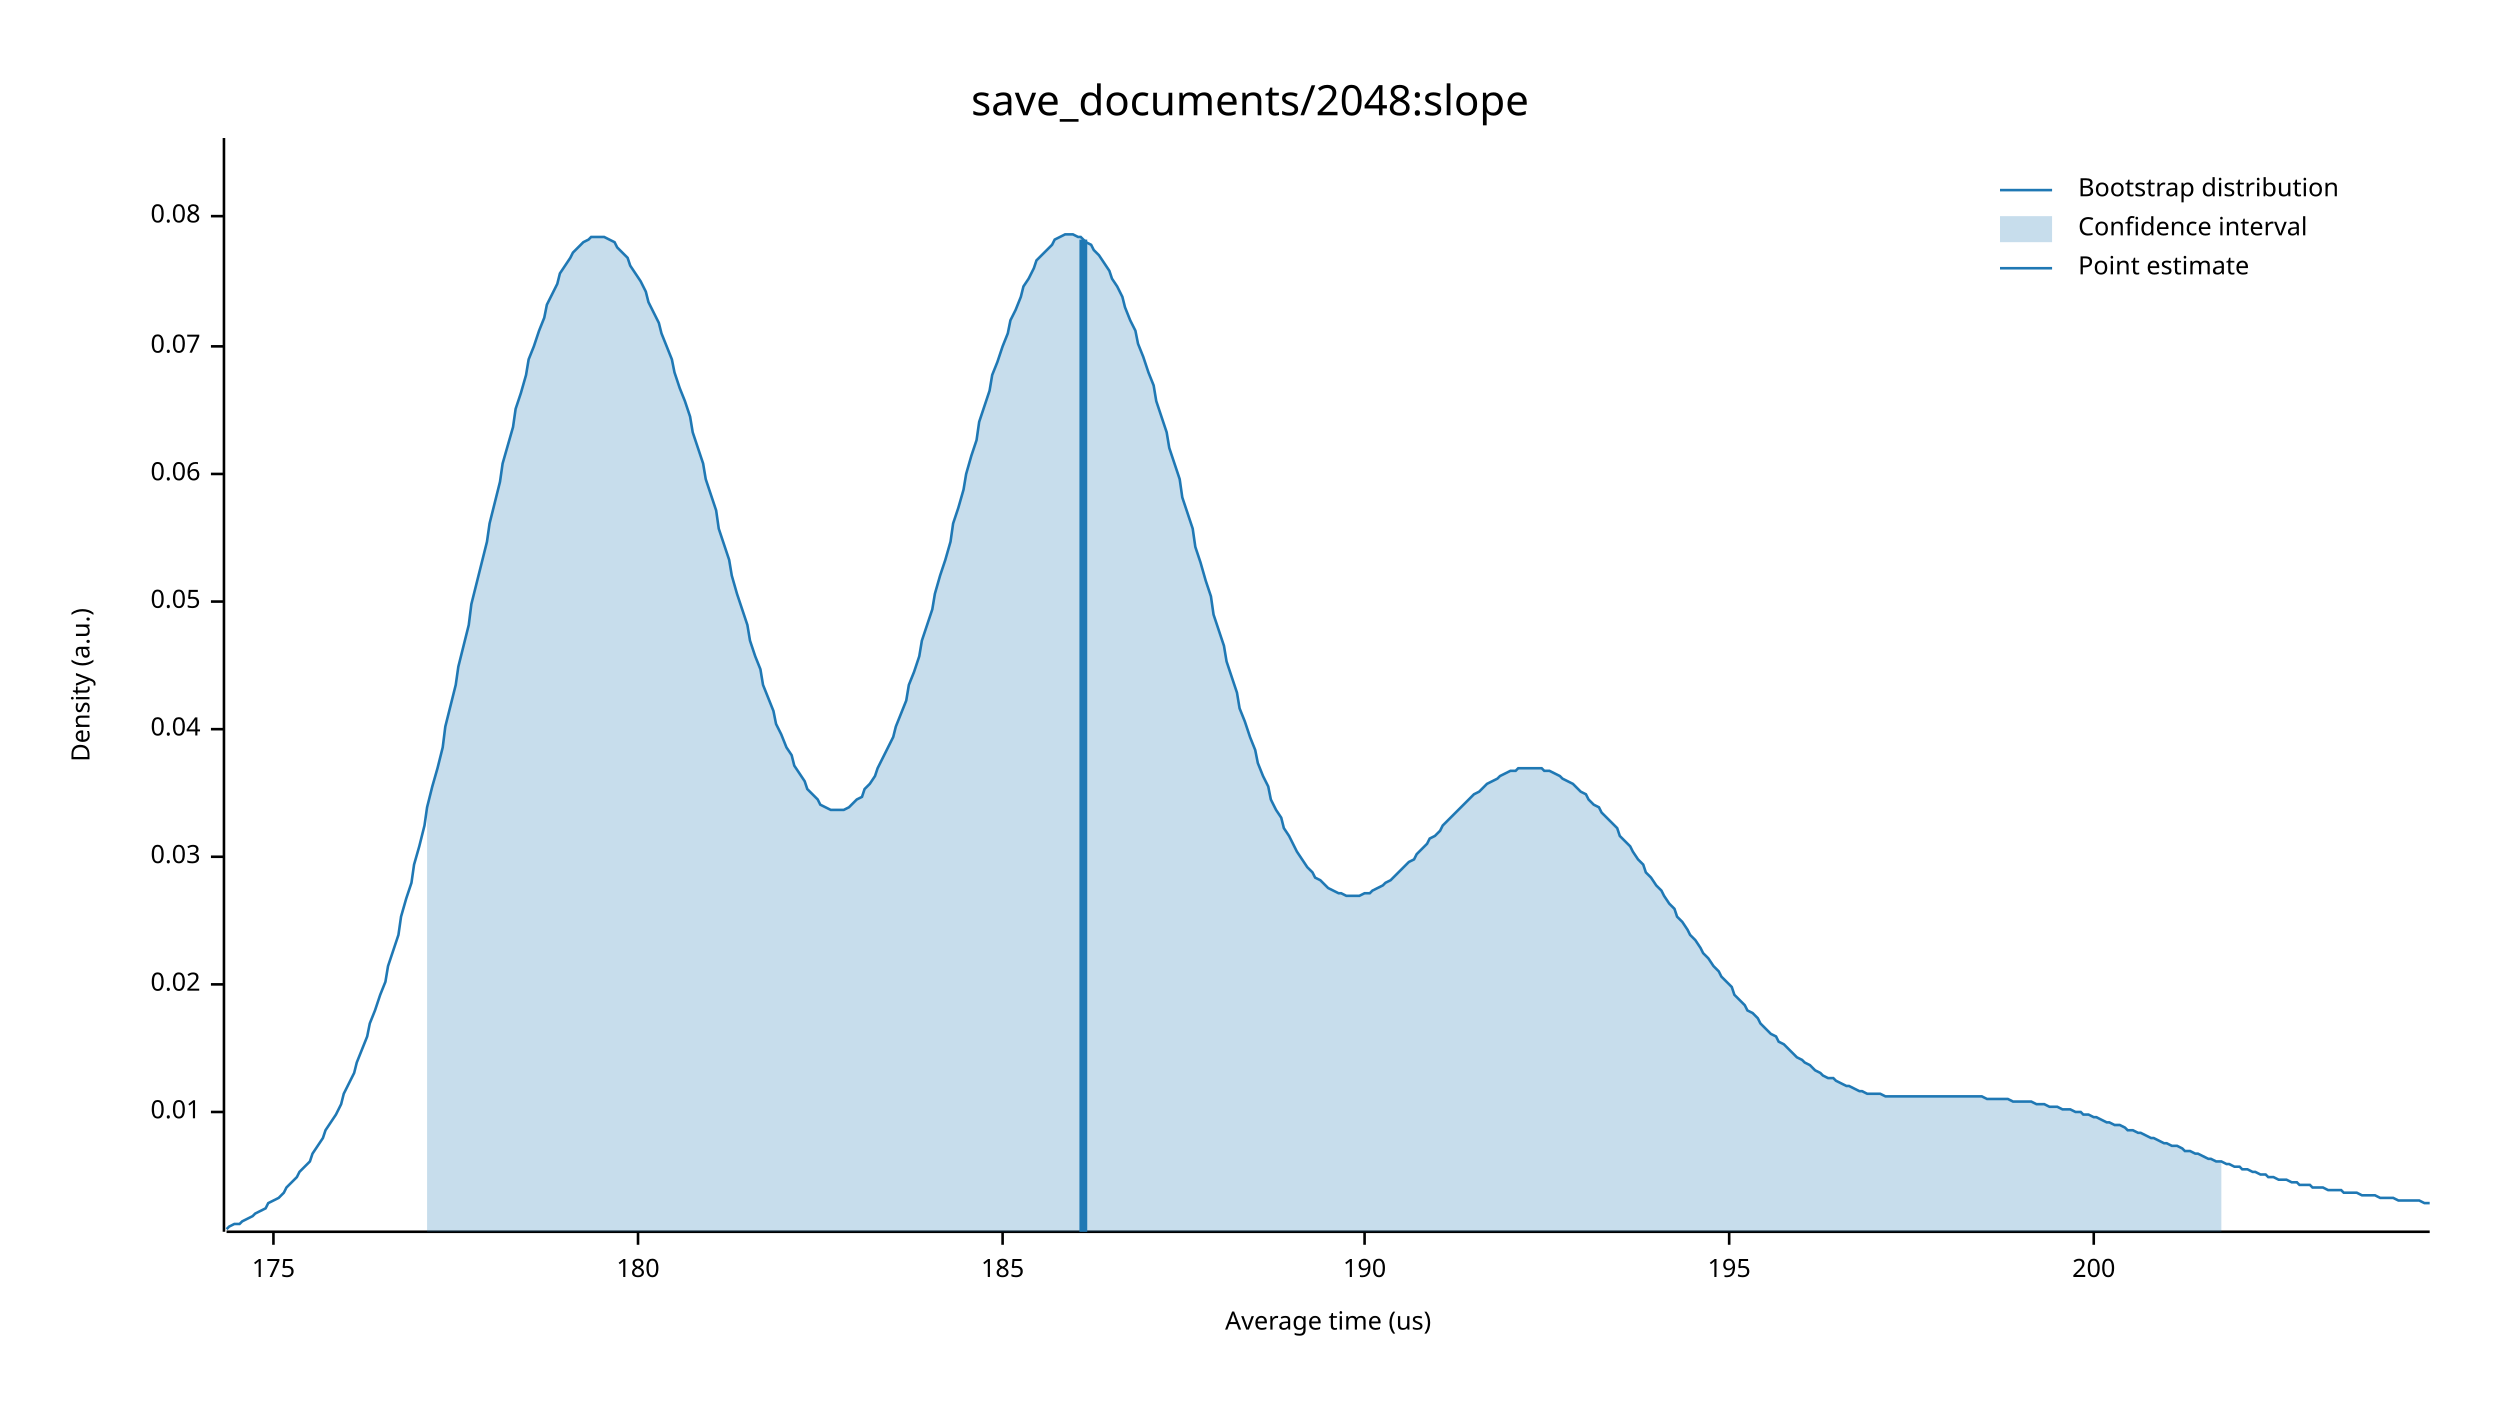
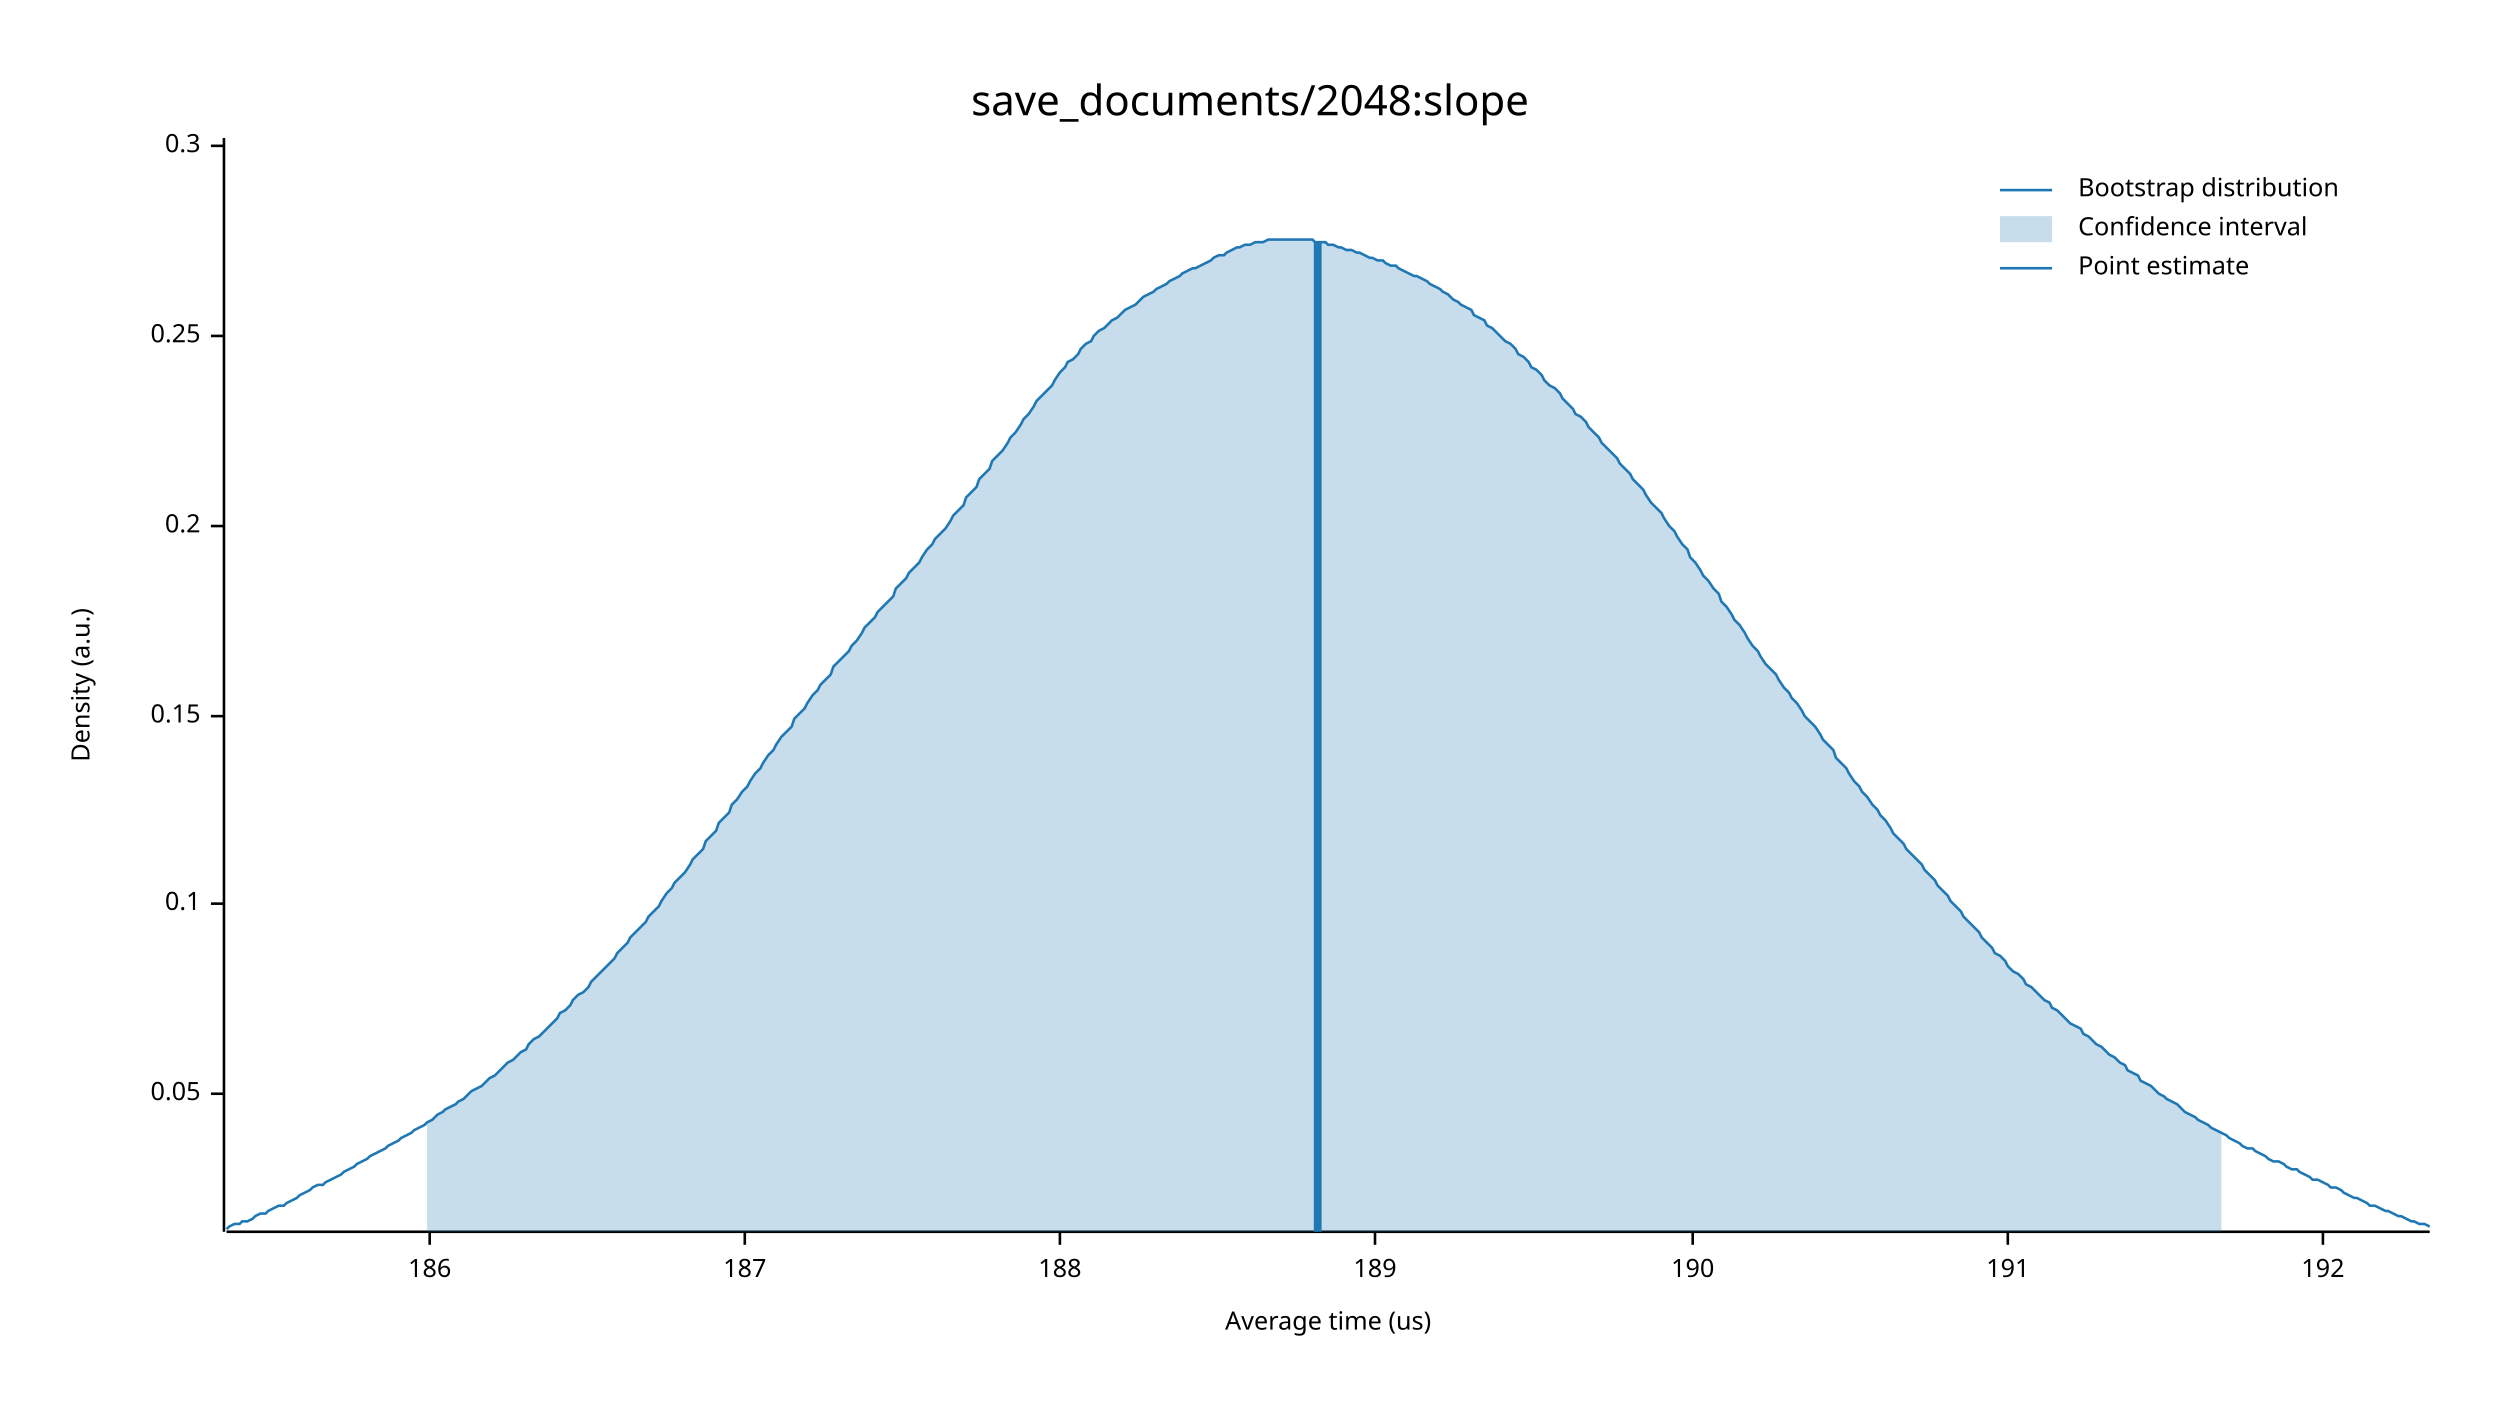
<svg xmlns="http://www.w3.org/2000/svg" width="960" height="540" viewBox="0 0 960 540">
  <text x="480" y="32" dy="0.76em" text-anchor="middle" font-family="sans-serif" font-size="16.129" opacity="1" fill="#000000">
save_documents/2048:slope
</text>
  <text x="27" y="263" dy="0.76em" text-anchor="middle" font-family="sans-serif" font-size="9.677" opacity="1" fill="#000000" transform="rotate(270, 27, 263)">
Density (a.u.)
</text>
  <text x="510" y="513" dy="-0.5ex" text-anchor="middle" font-family="sans-serif" font-size="9.677" opacity="1" fill="#000000">
Average time (us)
</text>
  <polyline fill="none" opacity="1" stroke="#000000" stroke-width="1" points="86,53 86,473 " />
-   <text x="77" y="427" dy="0.5ex" text-anchor="end" font-family="sans-serif" font-size="9.677" opacity="1" fill="#000000">
- 0.01
- </text>
-   <polyline fill="none" opacity="1" stroke="#000000" stroke-width="1" points="81,427 86,427 " />
-   <text x="77" y="378" dy="0.5ex" text-anchor="end" font-family="sans-serif" font-size="9.677" opacity="1" fill="#000000">
- 0.02
- </text>
-   <polyline fill="none" opacity="1" stroke="#000000" stroke-width="1" points="81,378 86,378 " />
-   <text x="77" y="329" dy="0.5ex" text-anchor="end" font-family="sans-serif" font-size="9.677" opacity="1" fill="#000000">
- 0.03
- </text>
-   <polyline fill="none" opacity="1" stroke="#000000" stroke-width="1" points="81,329 86,329 " />
-   <text x="77" y="280" dy="0.5ex" text-anchor="end" font-family="sans-serif" font-size="9.677" opacity="1" fill="#000000">
- 0.04
- </text>
-   <polyline fill="none" opacity="1" stroke="#000000" stroke-width="1" points="81,280 86,280 " />
-   <text x="77" y="231" dy="0.5ex" text-anchor="end" font-family="sans-serif" font-size="9.677" opacity="1" fill="#000000">
+   <text x="77" y="420" dy="0.5ex" text-anchor="end" font-family="sans-serif" font-size="9.677" opacity="1" fill="#000000">
0.05
</text>
-   <polyline fill="none" opacity="1" stroke="#000000" stroke-width="1" points="81,231 86,231 " />
-   <text x="77" y="182" dy="0.5ex" text-anchor="end" font-family="sans-serif" font-size="9.677" opacity="1" fill="#000000">
- 0.06
+   <polyline fill="none" opacity="1" stroke="#000000" stroke-width="1" points="81,420 86,420 " />
+   <text x="77" y="347" dy="0.5ex" text-anchor="end" font-family="sans-serif" font-size="9.677" opacity="1" fill="#000000">
+ 0.1
</text>
-   <polyline fill="none" opacity="1" stroke="#000000" stroke-width="1" points="81,182 86,182 " />
-   <text x="77" y="133" dy="0.5ex" text-anchor="end" font-family="sans-serif" font-size="9.677" opacity="1" fill="#000000">
- 0.07
+   <polyline fill="none" opacity="1" stroke="#000000" stroke-width="1" points="81,347 86,347 " />
+   <text x="77" y="275" dy="0.5ex" text-anchor="end" font-family="sans-serif" font-size="9.677" opacity="1" fill="#000000">
+ 0.15
</text>
-   <polyline fill="none" opacity="1" stroke="#000000" stroke-width="1" points="81,133 86,133 " />
-   <text x="77" y="83" dy="0.5ex" text-anchor="end" font-family="sans-serif" font-size="9.677" opacity="1" fill="#000000">
- 0.08
+   <polyline fill="none" opacity="1" stroke="#000000" stroke-width="1" points="81,275 86,275 " />
+   <text x="77" y="202" dy="0.5ex" text-anchor="end" font-family="sans-serif" font-size="9.677" opacity="1" fill="#000000">
+ 0.2
</text>
-   <polyline fill="none" opacity="1" stroke="#000000" stroke-width="1" points="81,83 86,83 " />
+   <polyline fill="none" opacity="1" stroke="#000000" stroke-width="1" points="81,202 86,202 " />
+   <text x="77" y="129" dy="0.5ex" text-anchor="end" font-family="sans-serif" font-size="9.677" opacity="1" fill="#000000">
+ 0.25
+ </text>
+   <polyline fill="none" opacity="1" stroke="#000000" stroke-width="1" points="81,129 86,129 " />
+   <text x="77" y="56" dy="0.5ex" text-anchor="end" font-family="sans-serif" font-size="9.677" opacity="1" fill="#000000">
+ 0.3
+ </text>
+   <polyline fill="none" opacity="1" stroke="#000000" stroke-width="1" points="81,56 86,56 " />
  <polyline fill="none" opacity="1" stroke="#000000" stroke-width="1" points="87,473 933,473 " />
-   <text x="105" y="483" dy="0.76em" text-anchor="middle" font-family="sans-serif" font-size="9.677" opacity="1" fill="#000000">
- 175
+   <text x="165" y="483" dy="0.76em" text-anchor="middle" font-family="sans-serif" font-size="9.677" opacity="1" fill="#000000">
+ 186
</text>
-   <polyline fill="none" opacity="1" stroke="#000000" stroke-width="1" points="105,473 105,478 " />
-   <text x="245" y="483" dy="0.76em" text-anchor="middle" font-family="sans-serif" font-size="9.677" opacity="1" fill="#000000">
- 180
+   <polyline fill="none" opacity="1" stroke="#000000" stroke-width="1" points="165,473 165,478 " />
+   <text x="286" y="483" dy="0.76em" text-anchor="middle" font-family="sans-serif" font-size="9.677" opacity="1" fill="#000000">
+ 187
</text>
-   <polyline fill="none" opacity="1" stroke="#000000" stroke-width="1" points="245,473 245,478 " />
-   <text x="385" y="483" dy="0.76em" text-anchor="middle" font-family="sans-serif" font-size="9.677" opacity="1" fill="#000000">
- 185
+   <polyline fill="none" opacity="1" stroke="#000000" stroke-width="1" points="286,473 286,478 " />
+   <text x="407" y="483" dy="0.76em" text-anchor="middle" font-family="sans-serif" font-size="9.677" opacity="1" fill="#000000">
+ 188
</text>
-   <polyline fill="none" opacity="1" stroke="#000000" stroke-width="1" points="385,473 385,478 " />
-   <text x="524" y="483" dy="0.76em" text-anchor="middle" font-family="sans-serif" font-size="9.677" opacity="1" fill="#000000">
+   <polyline fill="none" opacity="1" stroke="#000000" stroke-width="1" points="407,473 407,478 " />
+   <text x="528" y="483" dy="0.76em" text-anchor="middle" font-family="sans-serif" font-size="9.677" opacity="1" fill="#000000">
+ 189
+ </text>
+   <polyline fill="none" opacity="1" stroke="#000000" stroke-width="1" points="528,473 528,478 " />
+   <text x="650" y="483" dy="0.76em" text-anchor="middle" font-family="sans-serif" font-size="9.677" opacity="1" fill="#000000">
190
</text>
-   <polyline fill="none" opacity="1" stroke="#000000" stroke-width="1" points="524,473 524,478 " />
-   <text x="664" y="483" dy="0.76em" text-anchor="middle" font-family="sans-serif" font-size="9.677" opacity="1" fill="#000000">
- 195
+   <polyline fill="none" opacity="1" stroke="#000000" stroke-width="1" points="650,473 650,478 " />
+   <text x="771" y="483" dy="0.76em" text-anchor="middle" font-family="sans-serif" font-size="9.677" opacity="1" fill="#000000">
+ 191
</text>
-   <polyline fill="none" opacity="1" stroke="#000000" stroke-width="1" points="664,473 664,478 " />
-   <text x="804" y="483" dy="0.76em" text-anchor="middle" font-family="sans-serif" font-size="9.677" opacity="1" fill="#000000">
- 200
+   <polyline fill="none" opacity="1" stroke="#000000" stroke-width="1" points="771,473 771,478 " />
+   <text x="892" y="483" dy="0.76em" text-anchor="middle" font-family="sans-serif" font-size="9.677" opacity="1" fill="#000000">
+ 192
</text>
-   <polyline fill="none" opacity="1" stroke="#000000" stroke-width="1" points="804,473 804,478 " />
-   <polyline fill="none" opacity="1" stroke="#1F78B4" stroke-width="1" points="87,472 88,471 90,470 92,470 93,469 95,468 97,467 98,466 100,465 102,464 103,462 105,461 107,460 109,458 110,456 112,454 114,452 115,450 117,448 119,446 120,443 122,440 124,437 125,434 127,431 129,428 131,424 132,420 134,416 136,412 137,408 139,403 141,398 142,393 144,388 146,382 148,377 149,371 151,365 153,359 154,352 156,345 158,339 159,332 161,325 163,317 164,310 166,302 168,295 170,287 171,279 173,271 175,263 176,256 178,248 180,240 181,232 183,224 185,216 187,208 188,201 190,193 192,185 193,178 195,171 197,164 198,157 200,151 202,144 203,138 205,133 207,127 209,122 210,117 212,113 214,109 215,105 217,102 219,99 220,97 222,95 224,93 226,92 227,91 229,91 231,91 232,91 234,92 236,93 237,95 239,97 241,99 242,102 244,105 246,108 248,112 249,116 251,120 253,124 254,128 256,133 258,138 259,143 261,149 263,154 265,160 266,166 268,172 270,178 271,184 273,190 275,196 276,203 278,209 280,215 281,221 283,228 285,234 287,240 288,246 290,252 292,257 293,263 295,268 297,273 298,278 300,282 302,287 304,290 305,294 307,297 309,300 310,303 312,305 314,307 315,309 317,310 319,311 320,311 322,311 324,311 326,310 327,309 329,307 331,306 332,303 334,301 336,298 337,295 339,291 341,287 343,283 344,279 346,274 348,269 349,263 351,258 353,252 354,246 356,240 358,234 359,228 361,221 363,215 365,208 366,201 368,195 370,188 371,182 373,175 375,169 376,162 378,156 380,150 381,144 383,139 385,133 387,128 388,123 390,119 392,114 393,110 395,107 397,103 398,100 400,98 402,96 404,94 405,92 407,91 409,90 410,90 412,90 414,91 415,91 417,93 419,94 420,96 422,98 424,101 426,104 427,107 429,110 431,114 432,118 434,123 436,127 437,132 439,137 441,143 443,148 444,154 446,160 448,166 449,172 451,178 453,184 454,191 456,197 458,203 459,210 461,216 463,223 465,229 466,236 468,242 470,248 471,254 473,260 475,266 476,272 478,277 480,283 482,288 483,293 485,298 487,302 488,307 490,311 492,314 493,318 495,321 497,325 498,327 500,330 502,333 504,335 505,337 507,338 509,340 510,341 512,342 514,343 515,343 517,344 519,344 521,344 522,344 524,343 526,343 527,342 529,341 531,340 532,339 534,338 536,336 537,335 539,333 541,331 543,330 544,328 546,326 548,324 549,322 551,321 553,319 554,317 556,315 558,313 560,311 561,310 563,308 565,306 566,305 568,304 570,302 571,301 573,300 575,299 576,298 578,297 580,296 582,296 583,295 585,295 587,295 588,295 590,295 592,295 593,296 595,296 597,297 599,298 600,299 602,300 604,301 605,302 607,304 609,305 610,307 612,309 614,310 615,312 617,314 619,316 621,318 622,321 624,323 626,325 627,327 629,330 631,332 632,335 634,337 636,340 638,342 639,344 641,347 643,349 644,352 646,354 648,357 649,359 651,361 653,364 654,366 656,368 658,371 660,373 661,375 663,377 665,379 666,382 668,384 670,386 671,388 673,389 675,391 676,393 678,395 680,397 682,398 683,400 685,401 687,403 688,404 690,406 692,407 693,408 695,409 697,411 699,412 700,413 702,414 704,414 705,415 707,416 709,417 710,417 712,418 714,419 715,419 717,420 719,420 721,420 722,420 724,421 726,421 727,421 729,421 731,421 732,421 734,421 736,421 738,421 739,421 741,421 743,421 744,421 746,421 748,421 749,421 751,421 753,421 754,421 756,421 758,421 760,421 761,421 763,422 765,422 766,422 768,422 770,422 771,422 773,423 775,423 777,423 778,423 780,423 782,424 783,424 785,424 787,425 788,425 790,425 792,426 793,426 795,426 797,427 799,427 800,428 802,428 804,429 805,429 807,430 809,431 810,431 812,432 814,432 816,433 817,434 819,434 821,435 822,435 824,436 826,437 827,437 829,438 831,439 832,439 834,440 836,440 838,441 839,442 841,442 843,443 844,443 846,444 848,445 849,445 851,446 853,446 855,447 856,447 858,448 860,448 861,449 863,449 865,450 866,450 868,451 870,451 871,452 873,452 875,453 877,453 878,453 880,454 882,454 883,455 885,455 887,455 888,456 890,456 892,456 894,457 895,457 897,457 899,457 900,458 902,458 904,458 905,458 907,459 909,459 910,459 912,459 914,460 916,460 917,460 919,460 921,461 922,461 924,461 926,461 927,461 929,461 931,462 933,462 " />
-   <polygon opacity="0.25" fill="#1F78B4" points="164,310 166,302 168,295 170,287 171,279 173,271 175,263 176,256 178,248 180,240 181,232 183,224 185,216 187,208 188,201 190,193 192,185 193,178 195,171 197,164 198,157 200,151 202,144 203,138 205,133 207,127 209,122 210,117 212,113 214,109 215,105 217,102 219,99 220,97 222,95 224,93 226,92 227,91 229,91 231,91 232,91 234,92 236,93 237,95 239,97 241,99 242,102 244,105 246,108 248,112 249,116 251,120 253,124 254,128 256,133 258,138 259,143 261,149 263,154 265,160 266,166 268,172 270,178 271,184 273,190 275,196 276,203 278,209 280,215 281,221 283,228 285,234 287,240 288,246 290,252 292,257 293,263 295,268 297,273 298,278 300,282 302,287 304,290 305,294 307,297 309,300 310,303 312,305 314,307 315,309 317,310 319,311 320,311 322,311 324,311 326,310 327,309 329,307 331,306 332,303 334,301 336,298 337,295 339,291 341,287 343,283 344,279 346,274 348,269 349,263 351,258 353,252 354,246 356,240 358,234 359,228 361,221 363,215 365,208 366,201 368,195 370,188 371,182 373,175 375,169 376,162 378,156 380,150 381,144 383,139 385,133 387,128 388,123 390,119 392,114 393,110 395,107 397,103 398,100 400,98 402,96 404,94 405,92 407,91 409,90 410,90 412,90 414,91 415,91 417,93 419,94 420,96 422,98 424,101 426,104 427,107 429,110 431,114 432,118 434,123 436,127 437,132 439,137 441,143 443,148 444,154 446,160 448,166 449,172 451,178 453,184 454,191 456,197 458,203 459,210 461,216 463,223 465,229 466,236 468,242 470,248 471,254 473,260 475,266 476,272 478,277 480,283 482,288 483,293 485,298 487,302 488,307 490,311 492,314 493,318 495,321 497,325 498,327 500,330 502,333 504,335 505,337 507,338 509,340 510,341 512,342 514,343 515,343 517,344 519,344 521,344 522,344 524,343 526,343 527,342 529,341 531,340 532,339 534,338 536,336 537,335 539,333 541,331 543,330 544,328 546,326 548,324 549,322 551,321 553,319 554,317 556,315 558,313 560,311 561,310 563,308 565,306 566,305 568,304 570,302 571,301 573,300 575,299 576,298 578,297 580,296 582,296 583,295 585,295 587,295 588,295 590,295 592,295 593,296 595,296 597,297 599,298 600,299 602,300 604,301 605,302 607,304 609,305 610,307 612,309 614,310 615,312 617,314 619,316 621,318 622,321 624,323 626,325 627,327 629,330 631,332 632,335 634,337 636,340 638,342 639,344 641,347 643,349 644,352 646,354 648,357 649,359 651,361 653,364 654,366 656,368 658,371 660,373 661,375 663,377 665,379 666,382 668,384 670,386 671,388 673,389 675,391 676,393 678,395 680,397 682,398 683,400 685,401 687,403 688,404 690,406 692,407 693,408 695,409 697,411 699,412 700,413 702,414 704,414 705,415 707,416 709,417 710,417 712,418 714,419 715,419 717,420 719,420 721,420 722,420 724,421 726,421 727,421 729,421 731,421 732,421 734,421 736,421 738,421 739,421 741,421 743,421 744,421 746,421 748,421 749,421 751,421 753,421 754,421 756,421 758,421 760,421 761,421 763,422 765,422 766,422 768,422 770,422 771,422 773,423 775,423 777,423 778,423 780,423 782,424 783,424 785,424 787,425 788,425 790,425 792,426 793,426 795,426 797,427 799,427 800,428 802,428 804,429 805,429 807,430 809,431 810,431 812,432 814,432 816,433 817,434 819,434 821,435 822,435 824,436 826,437 827,437 829,438 831,439 832,439 834,440 836,440 838,441 839,442 841,442 843,443 844,443 846,444 848,445 849,445 851,446 853,446 853,473 164,473 " />
-   <polyline fill="none" opacity="1" stroke="#1F78B4" stroke-width="3" points="416,473 416,92 " />
+   <polyline fill="none" opacity="1" stroke="#000000" stroke-width="1" points="892,473 892,478 " />
+   <polyline fill="none" opacity="1" stroke="#1F78B4" stroke-width="1" points="87,472 88,471 90,470 92,470 93,469 95,469 97,468 98,467 100,466 102,466 103,465 105,464 107,463 109,463 110,462 112,461 114,460 115,459 117,458 119,457 120,456 122,455 124,455 125,454 127,453 129,452 131,451 132,450 134,449 136,448 137,447 139,446 141,445 142,444 144,443 146,442 148,441 149,440 151,439 153,438 154,437 156,436 158,435 159,434 161,433 163,432 164,431 166,430 168,428 170,427 171,426 173,425 175,424 176,423 178,422 180,420 181,419 183,418 185,417 187,415 188,414 190,413 192,411 193,410 195,408 197,407 198,406 200,404 202,403 203,401 205,399 207,398 209,396 210,395 212,393 214,391 215,389 217,388 219,386 220,384 222,382 224,381 226,379 227,377 229,375 231,373 232,372 234,370 236,368 237,366 239,364 241,362 242,360 244,358 246,356 248,354 249,352 251,350 253,348 254,346 256,343 258,341 259,339 261,337 263,335 265,332 266,330 268,328 270,326 271,323 273,321 275,319 276,316 278,314 280,312 281,309 283,307 285,304 287,302 288,300 290,297 292,295 293,293 295,290 297,288 298,286 300,283 302,281 304,279 305,276 307,274 309,272 310,270 312,267 314,265 315,263 317,261 319,259 320,256 322,254 324,252 326,250 327,248 329,246 331,243 332,241 334,239 336,237 337,235 339,233 341,231 343,229 344,226 346,224 348,222 349,220 351,218 353,216 354,214 356,211 358,209 359,207 361,205 363,203 365,200 366,198 368,196 370,194 371,191 373,189 375,187 376,184 378,182 380,180 381,177 383,175 385,173 387,170 388,168 390,166 392,163 393,161 395,159 397,156 398,154 400,152 402,150 404,148 405,146 407,143 409,141 410,139 412,138 414,136 415,134 417,132 419,131 420,129 422,127 424,126 426,124 427,123 429,122 431,120 432,119 434,118 436,117 437,116 439,114 441,113 443,112 444,111 446,110 448,109 449,108 451,107 453,106 454,105 456,104 458,103 459,103 461,102 463,101 465,100 466,99 468,98 470,98 471,97 473,96 475,95 476,95 478,94 480,94 482,93 483,93 485,93 487,92 488,92 490,92 492,92 493,92 495,92 497,92 498,92 500,92 502,92 504,92 505,93 507,93 509,93 510,94 512,94 514,95 515,95 517,96 519,96 521,97 522,97 524,98 526,99 527,99 529,100 531,100 532,101 534,102 536,102 537,103 539,104 541,105 543,106 544,106 546,107 548,108 549,109 551,110 553,111 554,112 556,113 558,115 560,116 561,117 563,118 565,119 566,121 568,122 570,123 571,125 573,126 575,128 576,129 578,131 580,132 582,134 583,136 585,137 587,139 588,141 590,142 592,144 593,146 595,148 597,149 599,151 600,153 602,155 604,157 605,159 607,160 609,162 610,164 612,166 614,168 615,170 617,172 619,174 621,176 622,178 624,180 626,182 627,184 629,186 631,188 632,190 634,193 636,195 638,197 639,199 641,202 643,204 644,206 646,209 648,211 649,214 651,216 653,219 654,221 656,223 658,226 660,228 661,231 663,233 665,236 666,238 668,240 670,243 671,245 673,248 675,250 676,252 678,255 680,257 682,259 683,261 685,264 687,266 688,268 690,270 692,273 693,275 695,277 697,279 699,282 700,284 702,286 704,288 705,291 707,293 709,295 710,297 712,300 714,302 715,304 717,306 719,309 721,311 722,313 724,315 726,318 727,320 729,322 731,324 732,326 734,328 736,330 738,332 739,334 741,336 743,338 744,340 746,342 748,344 749,346 751,348 753,350 754,352 756,354 758,356 760,358 761,360 763,362 765,364 766,366 768,367 770,369 771,371 773,373 775,374 777,376 778,378 780,379 782,381 783,382 785,384 787,385 788,387 790,388 792,390 793,391 795,393 797,394 799,395 800,397 802,398 804,400 805,401 807,402 809,404 810,405 812,406 814,408 816,409 817,411 819,412 821,413 822,415 824,416 826,417 827,418 829,420 831,421 832,422 834,423 836,424 838,426 839,427 841,428 843,429 844,430 846,431 848,432 849,433 851,434 853,435 855,436 856,437 858,438 860,439 861,440 863,441 865,441 866,442 868,443 870,444 871,445 873,446 875,446 877,447 878,448 880,449 882,449 883,450 885,451 887,452 888,453 890,453 892,454 894,455 895,456 897,456 899,457 900,458 902,459 904,460 905,460 907,461 909,462 910,463 912,463 914,464 916,465 917,465 919,466 921,467 922,467 924,468 926,469 927,469 929,470 931,470 933,471 " />
+   <polygon opacity="0.25" fill="#1F78B4" points="164,431 166,430 168,428 170,427 171,426 173,425 175,424 176,423 178,422 180,420 181,419 183,418 185,417 187,415 188,414 190,413 192,411 193,410 195,408 197,407 198,406 200,404 202,403 203,401 205,399 207,398 209,396 210,395 212,393 214,391 215,389 217,388 219,386 220,384 222,382 224,381 226,379 227,377 229,375 231,373 232,372 234,370 236,368 237,366 239,364 241,362 242,360 244,358 246,356 248,354 249,352 251,350 253,348 254,346 256,343 258,341 259,339 261,337 263,335 265,332 266,330 268,328 270,326 271,323 273,321 275,319 276,316 278,314 280,312 281,309 283,307 285,304 287,302 288,300 290,297 292,295 293,293 295,290 297,288 298,286 300,283 302,281 304,279 305,276 307,274 309,272 310,270 312,267 314,265 315,263 317,261 319,259 320,256 322,254 324,252 326,250 327,248 329,246 331,243 332,241 334,239 336,237 337,235 339,233 341,231 343,229 344,226 346,224 348,222 349,220 351,218 353,216 354,214 356,211 358,209 359,207 361,205 363,203 365,200 366,198 368,196 370,194 371,191 373,189 375,187 376,184 378,182 380,180 381,177 383,175 385,173 387,170 388,168 390,166 392,163 393,161 395,159 397,156 398,154 400,152 402,150 404,148 405,146 407,143 409,141 410,139 412,138 414,136 415,134 417,132 419,131 420,129 422,127 424,126 426,124 427,123 429,122 431,120 432,119 434,118 436,117 437,116 439,114 441,113 443,112 444,111 446,110 448,109 449,108 451,107 453,106 454,105 456,104 458,103 459,103 461,102 463,101 465,100 466,99 468,98 470,98 471,97 473,96 475,95 476,95 478,94 480,94 482,93 483,93 485,93 487,92 488,92 490,92 492,92 493,92 495,92 497,92 498,92 500,92 502,92 504,92 505,93 507,93 509,93 510,94 512,94 514,95 515,95 517,96 519,96 521,97 522,97 524,98 526,99 527,99 529,100 531,100 532,101 534,102 536,102 537,103 539,104 541,105 543,106 544,106 546,107 548,108 549,109 551,110 553,111 554,112 556,113 558,115 560,116 561,117 563,118 565,119 566,121 568,122 570,123 571,125 573,126 575,128 576,129 578,131 580,132 582,134 583,136 585,137 587,139 588,141 590,142 592,144 593,146 595,148 597,149 599,151 600,153 602,155 604,157 605,159 607,160 609,162 610,164 612,166 614,168 615,170 617,172 619,174 621,176 622,178 624,180 626,182 627,184 629,186 631,188 632,190 634,193 636,195 638,197 639,199 641,202 643,204 644,206 646,209 648,211 649,214 651,216 653,219 654,221 656,223 658,226 660,228 661,231 663,233 665,236 666,238 668,240 670,243 671,245 673,248 675,250 676,252 678,255 680,257 682,259 683,261 685,264 687,266 688,268 690,270 692,273 693,275 695,277 697,279 699,282 700,284 702,286 704,288 705,291 707,293 709,295 710,297 712,300 714,302 715,304 717,306 719,309 721,311 722,313 724,315 726,318 727,320 729,322 731,324 732,326 734,328 736,330 738,332 739,334 741,336 743,338 744,340 746,342 748,344 749,346 751,348 753,350 754,352 756,354 758,356 760,358 761,360 763,362 765,364 766,366 768,367 770,369 771,371 773,373 775,374 777,376 778,378 780,379 782,381 783,382 785,384 787,385 788,387 790,388 792,390 793,391 795,393 797,394 799,395 800,397 802,398 804,400 805,401 807,402 809,404 810,405 812,406 814,408 816,409 817,411 819,412 821,413 822,415 824,416 826,417 827,418 829,420 831,421 832,422 834,423 836,424 838,426 839,427 841,428 843,429 844,430 846,431 848,432 849,433 851,434 853,435 853,473 164,473 " />
+   <polyline fill="none" opacity="1" stroke="#1F78B4" stroke-width="3" points="506,473 506,93 " />
  <text x="798" y="68" dy="0.76em" text-anchor="start" font-family="sans-serif" font-size="9.677" opacity="1" fill="#000000">
Bootstrap distribution
</text>
  <text x="798" y="83" dy="0.76em" text-anchor="start" font-family="sans-serif" font-size="9.677" opacity="1" fill="#000000">
Confidence interval
</text>
  <text x="798" y="98" dy="0.76em" text-anchor="start" font-family="sans-serif" font-size="9.677" opacity="1" fill="#000000">
Point estimate
</text>
  <polyline fill="none" opacity="1" stroke="#1F78B4" stroke-width="1" points="768,73 788,73 " />
  <rect x="768" y="83" width="20" height="10" opacity="0.25" fill="#1F78B4" stroke="none" />
  <polyline fill="none" opacity="1" stroke="#1F78B4" stroke-width="1" points="768,103 788,103 " />
</svg>
